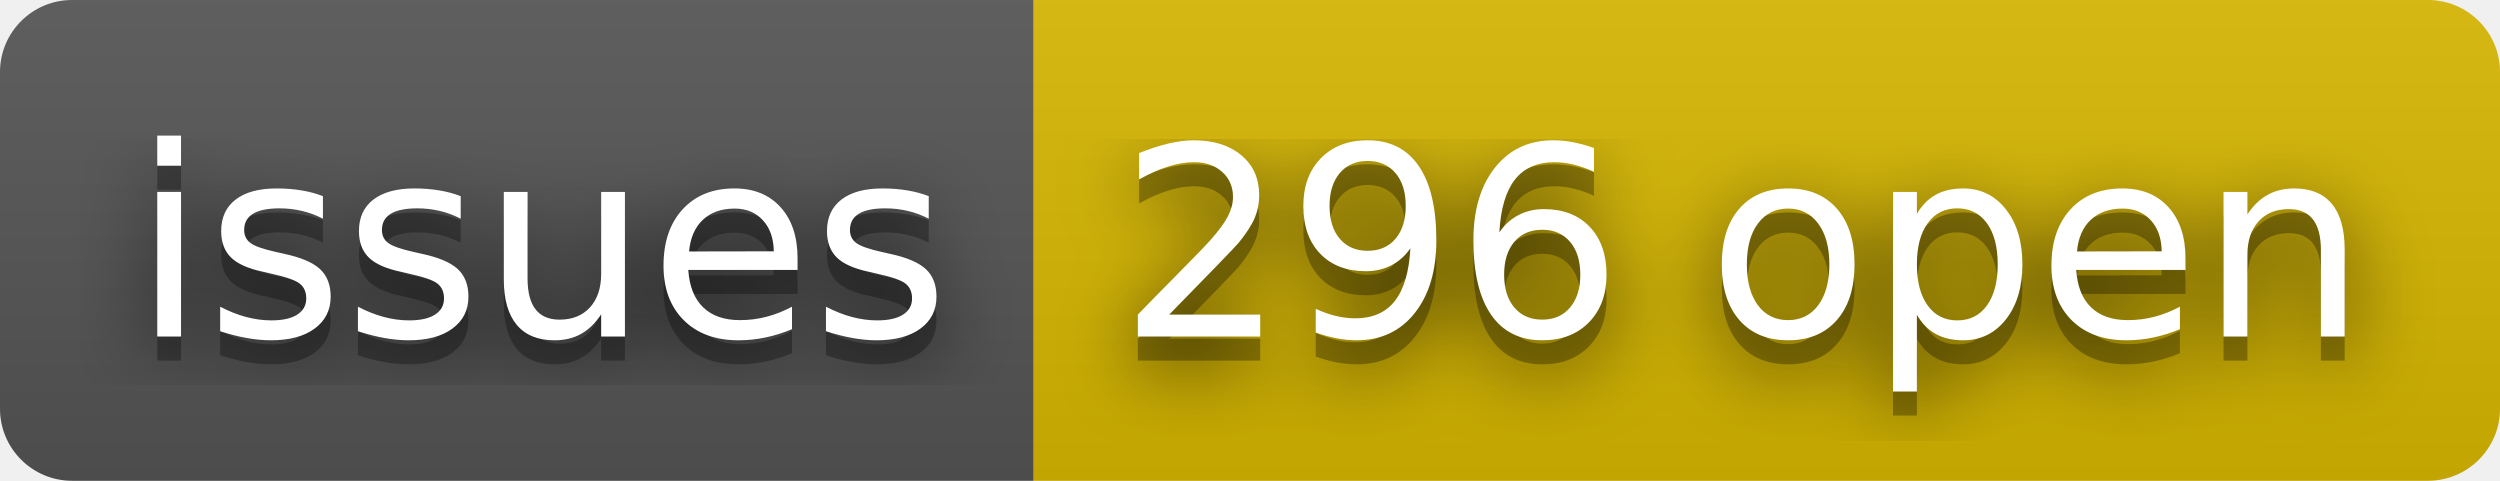
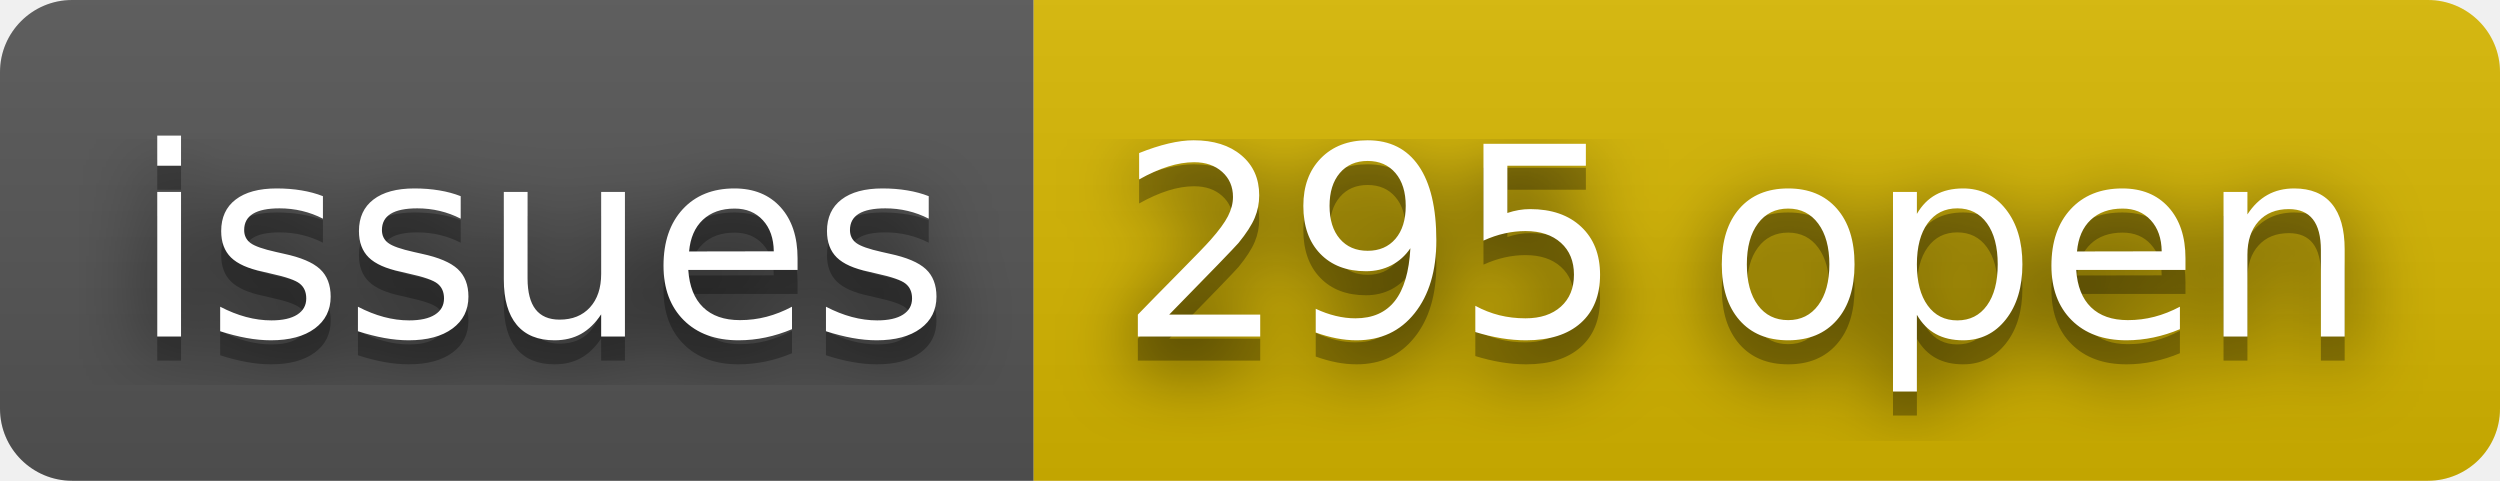
- <svg xmlns="http://www.w3.org/2000/svg" width="104" height="20" role="img" aria-label="issues: 296 open">
+ <svg xmlns="http://www.w3.org/2000/svg" width="104" height="20" role="img" aria-label="issues: 295 open">
  <filter id="blur">
    <feGaussianBlur stdDeviation="16" />
  </filter>
  <linearGradient id="s" x2="0" y2="100%">
    <stop offset="0" stop-color="#bbb" stop-opacity=".1" />
    <stop offset="1" stop-opacity=".1" />
  </linearGradient>
  <clipPath id="r">
    <rect width="104" height="20" rx="3" />
  </clipPath>
  <g clip-path="url(#r)">
    <rect width="43" height="20" fill="#555" />
    <rect x="43" width="61" height="20" fill="#d8b800" />
    <rect width="104" height="20" fill="url(#s)" />
  </g>
  <g fill="#fff" text-anchor="middle" font-family="Verdana,Geneva,DejaVu Sans,sans-serif" text-rendering="geometricPrecision" font-size="110">
    <g transform="scale(.1)">
      <g aria-hidden="true" fill="#010101">
        <text x="225" y="150" fill-opacity=".8" filter="url(#blur)" textLength="330">issues</text>
        <text x="225" y="150" fill-opacity=".3" textLength="330">issues</text>
      </g>
      <text x="225" y="140" textLength="330">issues</text>
    </g>
    <g transform="scale(.1)">
      <g aria-hidden="true" fill="#010101">
-         <text x="725" y="150" fill-opacity=".8" filter="url(#blur)" textLength="510">296 open</text>
-         <text x="725" y="150" fill-opacity=".3" textLength="510">296 open</text>
+         <text x="725" y="150" fill-opacity=".8" filter="url(#blur)" textLength="510">295 open</text>
+         <text x="725" y="150" fill-opacity=".3" textLength="510">295 open</text>
      </g>
-       <text x="725" y="140" textLength="510">296 open</text>
+       <text x="725" y="140" textLength="510">295 open</text>
    </g>
  </g>
</svg>
